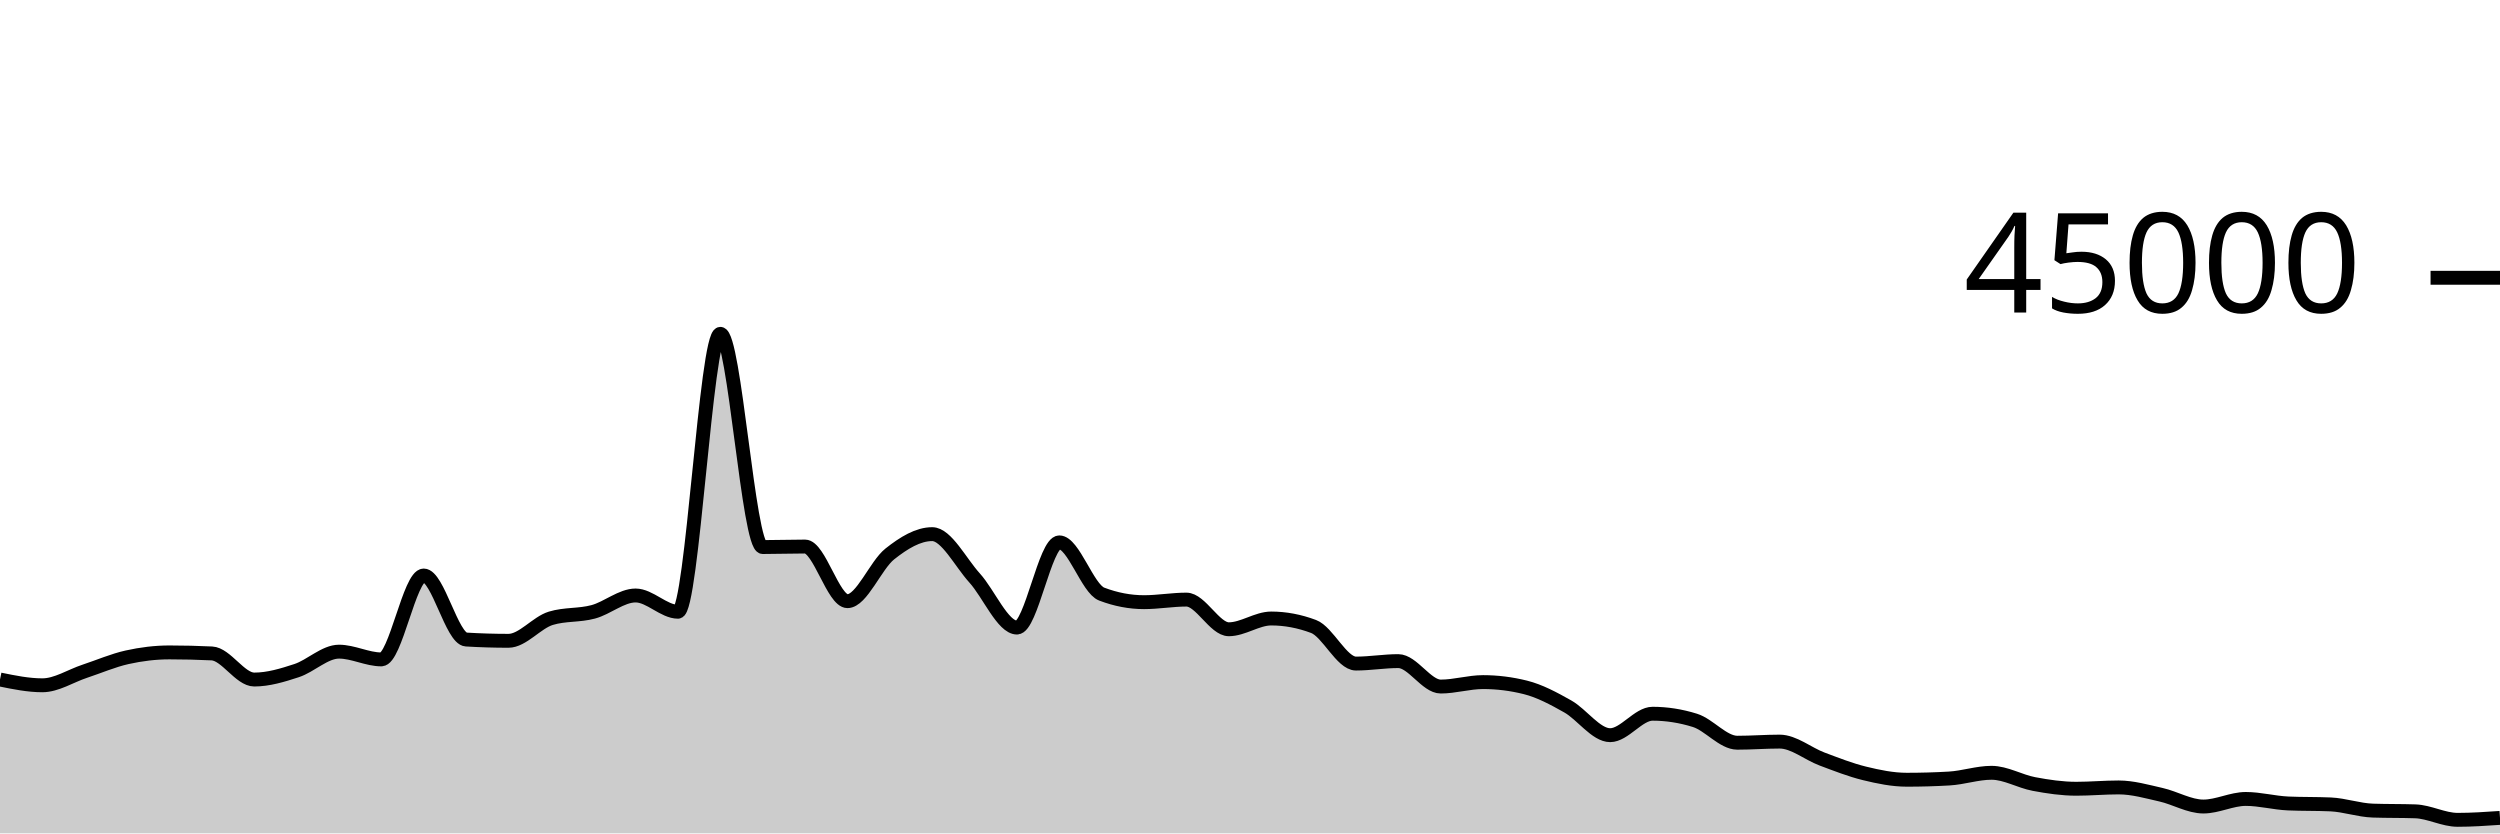
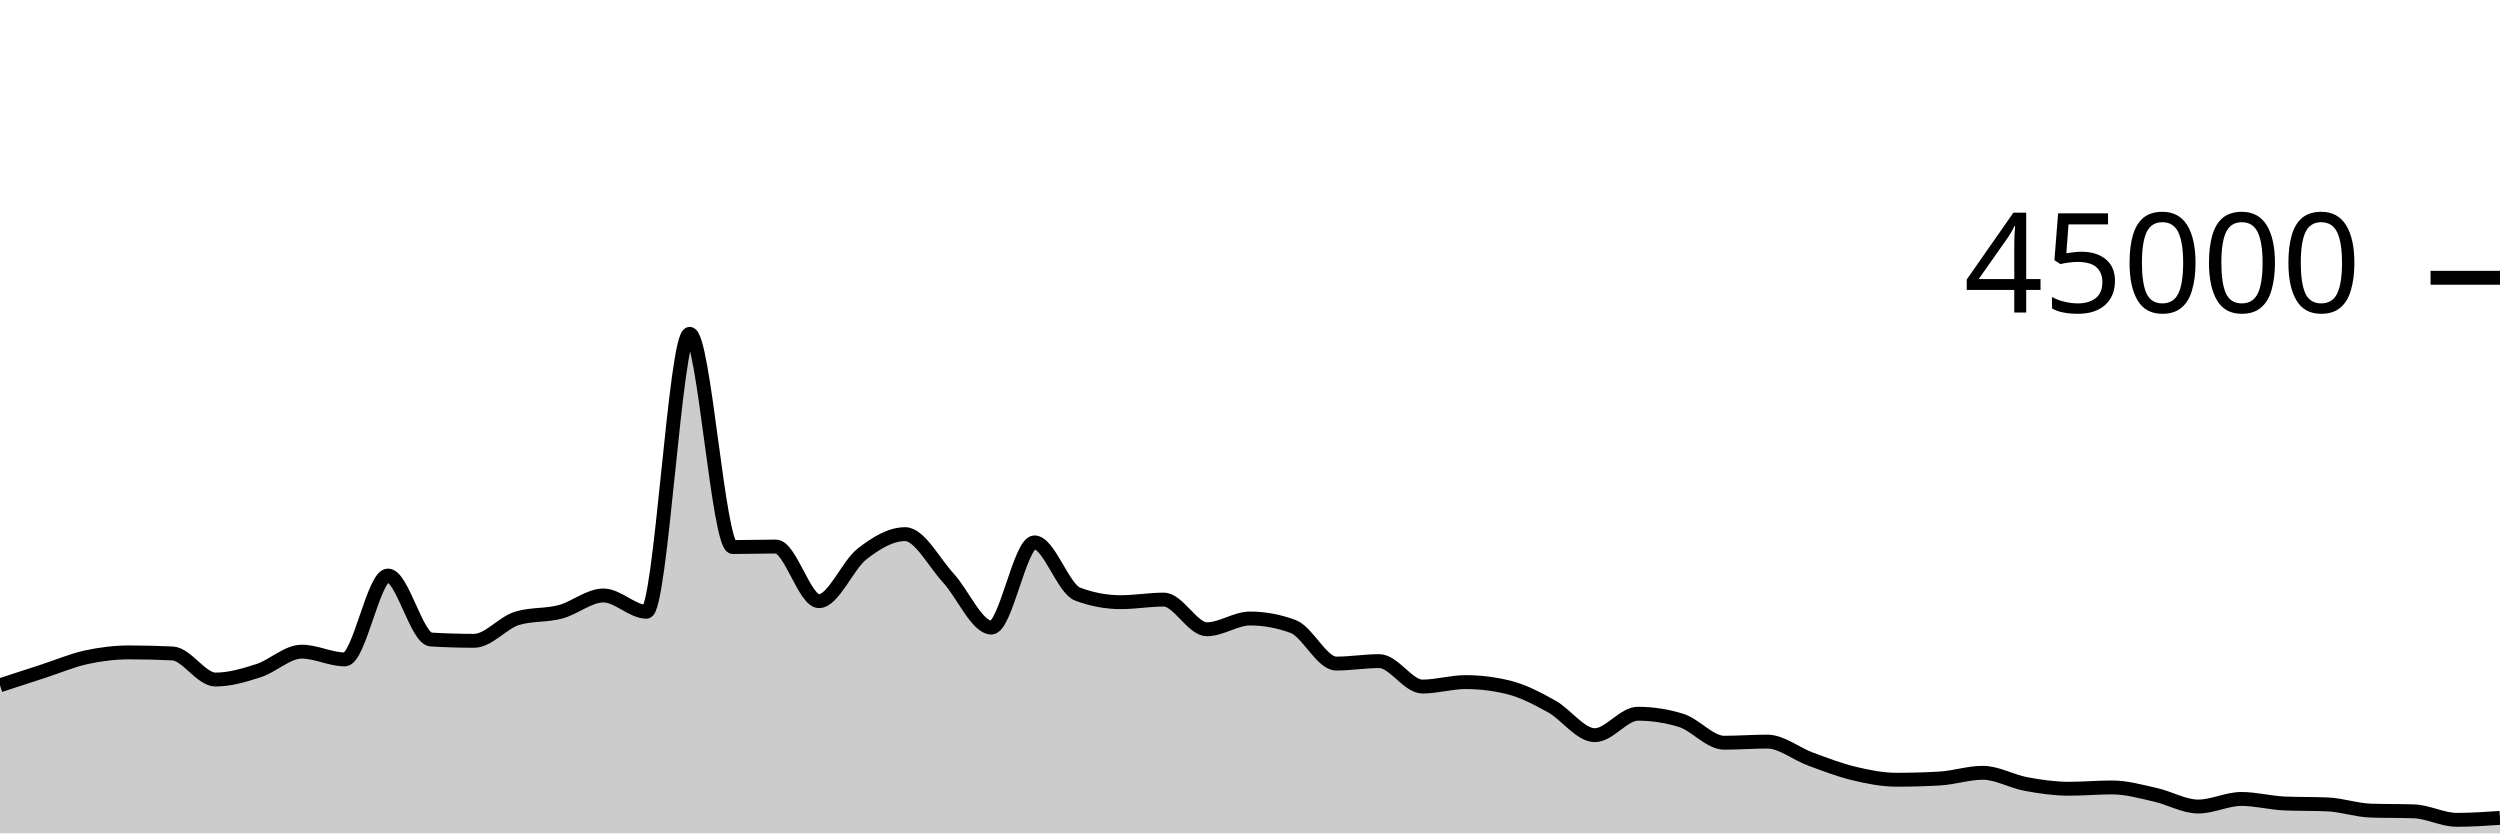
<svg xmlns="http://www.w3.org/2000/svg" viewBox="0 0 180 60">
  <g transform="translate(0,20)">
-     <path class="area" fill="rgba(0, 0, 0, 0.2)" d="M0,28.924C1.017,29.132,2.034,29.341,3.051,29.341C4.068,29.341,5.085,28.666,6.102,28.33C7.119,27.994,8.136,27.551,9.153,27.324C10.169,27.098,11.186,26.973,12.203,26.973C13.22,26.973,14.237,26.998,15.254,27.047C16.271,27.096,17.288,28.927,18.305,28.927C19.322,28.927,20.339,28.618,21.356,28.284C22.373,27.949,23.39,26.919,24.407,26.919C25.424,26.919,26.441,27.477,27.458,27.477C28.475,27.477,29.492,21.436,30.508,21.436C31.525,21.436,32.542,25.985,33.559,26.046C34.576,26.107,35.593,26.138,36.61,26.138C37.627,26.138,38.644,24.824,39.661,24.516C40.678,24.207,41.695,24.327,42.712,24.053C43.729,23.78,44.746,22.875,45.763,22.875C46.78,22.875,47.797,24.046,48.814,24.046C49.831,24.046,50.847,4.035,51.864,4.035C52.881,4.035,53.898,19.388,54.915,19.388C55.932,19.388,56.949,19.351,57.966,19.351C58.983,19.351,60,23.284,61.017,23.284C62.034,23.284,63.051,20.687,64.068,19.883C65.085,19.078,66.102,18.458,67.119,18.458C68.136,18.458,69.153,20.49,70.169,21.612C71.186,22.733,72.203,25.185,73.22,25.185C74.237,25.185,75.254,19.051,76.271,19.051C77.288,19.051,78.305,22.388,79.322,22.775C80.339,23.163,81.356,23.356,82.373,23.356C83.39,23.356,84.407,23.171,85.424,23.171C86.441,23.171,87.458,25.307,88.475,25.307C89.492,25.307,90.508,24.532,91.525,24.532C92.542,24.532,93.559,24.724,94.576,25.106C95.593,25.488,96.61,27.777,97.627,27.777C98.644,27.777,99.661,27.6,100.678,27.6C101.695,27.6,102.712,29.432,103.729,29.432C104.746,29.432,105.763,29.111,106.78,29.111C107.797,29.111,108.814,29.238,109.831,29.492C110.847,29.745,111.864,30.291,112.881,30.865C113.898,31.439,114.915,32.933,115.932,32.933C116.949,32.933,117.966,31.389,118.983,31.389C120,31.389,121.017,31.548,122.034,31.866C123.051,32.183,124.068,33.476,125.085,33.476C126.102,33.476,127.119,33.395,128.136,33.395C129.153,33.395,130.169,34.268,131.186,34.649C132.203,35.03,133.22,35.433,134.237,35.682C135.254,35.931,136.271,36.141,137.288,36.141C138.305,36.141,139.322,36.112,140.339,36.053C141.356,35.995,142.373,35.641,143.39,35.641C144.407,35.641,145.424,36.256,146.441,36.448C147.458,36.64,148.475,36.79,149.492,36.79C150.508,36.79,151.525,36.695,152.542,36.695C153.559,36.695,154.576,36.992,155.593,37.221C156.61,37.451,157.627,38.07,158.644,38.07C159.661,38.07,160.678,37.524,161.695,37.524C162.712,37.524,163.729,37.805,164.746,37.85C165.763,37.895,166.78,37.872,167.797,37.917C168.814,37.962,169.831,38.33,170.847,38.364C171.864,38.399,172.881,38.382,173.898,38.416C174.915,38.45,175.932,39.028,176.949,39.028C177.966,39.028,178.983,38.959,180,38.889L180,40C178.983,40,177.966,40,176.949,40C175.932,40,174.915,40,173.898,40C172.881,40,171.864,40,170.847,40C169.831,40,168.814,40,167.797,40C166.78,40,165.763,40,164.746,40C163.729,40,162.712,40,161.695,40C160.678,40,159.661,40,158.644,40C157.627,40,156.61,40,155.593,40C154.576,40,153.559,40,152.542,40C151.525,40,150.508,40,149.492,40C148.475,40,147.458,40,146.441,40C145.424,40,144.407,40,143.39,40C142.373,40,141.356,40,140.339,40C139.322,40,138.305,40,137.288,40C136.271,40,135.254,40,134.237,40C133.22,40,132.203,40,131.186,40C130.169,40,129.153,40,128.136,40C127.119,40,126.102,40,125.085,40C124.068,40,123.051,40,122.034,40C121.017,40,120,40,118.983,40C117.966,40,116.949,40,115.932,40C114.915,40,113.898,40,112.881,40C111.864,40,110.847,40,109.831,40C108.814,40,107.797,40,106.78,40C105.763,40,104.746,40,103.729,40C102.712,40,101.695,40,100.678,40C99.661,40,98.644,40,97.627,40C96.61,40,95.593,40,94.576,40C93.559,40,92.542,40,91.525,40C90.508,40,89.492,40,88.475,40C87.458,40,86.441,40,85.424,40C84.407,40,83.39,40,82.373,40C81.356,40,80.339,40,79.322,40C78.305,40,77.288,40,76.271,40C75.254,40,74.237,40,73.22,40C72.203,40,71.186,40,70.169,40C69.153,40,68.136,40,67.119,40C66.102,40,65.085,40,64.068,40C63.051,40,62.034,40,61.017,40C60,40,58.983,40,57.966,40C56.949,40,55.932,40,54.915,40C53.898,40,52.881,40,51.864,40C50.847,40,49.831,40,48.814,40C47.797,40,46.78,40,45.763,40C44.746,40,43.729,40,42.712,40C41.695,40,40.678,40,39.661,40C38.644,40,37.627,40,36.61,40C35.593,40,34.576,40,33.559,40C32.542,40,31.525,40,30.508,40C29.492,40,28.475,40,27.458,40C26.441,40,25.424,40,24.407,40C23.39,40,22.373,40,21.356,40C20.339,40,19.322,40,18.305,40C17.288,40,16.271,40,15.254,40C14.237,40,13.22,40,12.203,40C11.186,40,10.169,40,9.153,40C8.136,40,7.119,40,6.102,40C5.085,40,4.068,40,3.051,40C2.034,40,1.017,40,0,40Z" />
-     <path class="line" stroke="black" fill="none" d="M0,28.924C1.017,29.132,2.034,29.341,3.051,29.341C4.068,29.341,5.085,28.666,6.102,28.33C7.119,27.994,8.136,27.551,9.153,27.324C10.169,27.098,11.186,26.973,12.203,26.973C13.22,26.973,14.237,26.998,15.254,27.047C16.271,27.096,17.288,28.927,18.305,28.927C19.322,28.927,20.339,28.618,21.356,28.284C22.373,27.949,23.39,26.919,24.407,26.919C25.424,26.919,26.441,27.477,27.458,27.477C28.475,27.477,29.492,21.436,30.508,21.436C31.525,21.436,32.542,25.985,33.559,26.046C34.576,26.107,35.593,26.138,36.61,26.138C37.627,26.138,38.644,24.824,39.661,24.516C40.678,24.207,41.695,24.327,42.712,24.053C43.729,23.78,44.746,22.875,45.763,22.875C46.78,22.875,47.797,24.046,48.814,24.046C49.831,24.046,50.847,4.035,51.864,4.035C52.881,4.035,53.898,19.388,54.915,19.388C55.932,19.388,56.949,19.351,57.966,19.351C58.983,19.351,60,23.284,61.017,23.284C62.034,23.284,63.051,20.687,64.068,19.883C65.085,19.078,66.102,18.458,67.119,18.458C68.136,18.458,69.153,20.49,70.169,21.612C71.186,22.733,72.203,25.185,73.22,25.185C74.237,25.185,75.254,19.051,76.271,19.051C77.288,19.051,78.305,22.388,79.322,22.775C80.339,23.163,81.356,23.356,82.373,23.356C83.39,23.356,84.407,23.171,85.424,23.171C86.441,23.171,87.458,25.307,88.475,25.307C89.492,25.307,90.508,24.532,91.525,24.532C92.542,24.532,93.559,24.724,94.576,25.106C95.593,25.488,96.61,27.777,97.627,27.777C98.644,27.777,99.661,27.6,100.678,27.6C101.695,27.6,102.712,29.432,103.729,29.432C104.746,29.432,105.763,29.111,106.78,29.111C107.797,29.111,108.814,29.238,109.831,29.492C110.847,29.745,111.864,30.291,112.881,30.865C113.898,31.439,114.915,32.933,115.932,32.933C116.949,32.933,117.966,31.389,118.983,31.389C120,31.389,121.017,31.548,122.034,31.866C123.051,32.183,124.068,33.476,125.085,33.476C126.102,33.476,127.119,33.395,128.136,33.395C129.153,33.395,130.169,34.268,131.186,34.649C132.203,35.03,133.22,35.433,134.237,35.682C135.254,35.931,136.271,36.141,137.288,36.141C138.305,36.141,139.322,36.112,140.339,36.053C141.356,35.995,142.373,35.641,143.39,35.641C144.407,35.641,145.424,36.256,146.441,36.448C147.458,36.64,148.475,36.79,149.492,36.79C150.508,36.79,151.525,36.695,152.542,36.695C153.559,36.695,154.576,36.992,155.593,37.221C156.61,37.451,157.627,38.07,158.644,38.07C159.661,38.07,160.678,37.524,161.695,37.524C162.712,37.524,163.729,37.805,164.746,37.85C165.763,37.895,166.78,37.872,167.797,37.917C168.814,37.962,169.831,38.33,170.847,38.364C171.864,38.399,172.881,38.382,173.898,38.416C174.915,38.45,175.932,39.028,176.949,39.028C177.966,39.028,178.983,38.959,180,38.889" />
+     <path class="area" fill="rgba(0, 0, 0, 0.2)" d="M0,29.341C1.034,29.004,2.069,28.666,3.103,28.33C4.138,27.994,5.172,27.551,6.207,27.324C7.241,27.098,8.276,26.973,9.31,26.973C10.345,26.973,11.379,26.998,12.414,27.047C13.448,27.096,14.483,28.927,15.517,28.927C16.552,28.927,17.586,28.618,18.621,28.284C19.655,27.949,20.69,26.919,21.724,26.919C22.759,26.919,23.793,27.477,24.828,27.477C25.862,27.477,26.897,21.436,27.931,21.436C28.966,21.436,30,25.985,31.034,26.046C32.069,26.107,33.103,26.138,34.138,26.138C35.172,26.138,36.207,24.824,37.241,24.516C38.276,24.207,39.31,24.327,40.345,24.053C41.379,23.78,42.414,22.875,43.448,22.875C44.483,22.875,45.517,24.046,46.552,24.046C47.586,24.046,48.621,4.035,49.655,4.035C50.69,4.035,51.724,19.388,52.759,19.388C53.793,19.388,54.828,19.351,55.862,19.351C56.897,19.351,57.931,23.284,58.966,23.284C60,23.284,61.034,20.687,62.069,19.883C63.103,19.078,64.138,18.458,65.172,18.458C66.207,18.458,67.241,20.49,68.276,21.612C69.31,22.733,70.345,25.185,71.379,25.185C72.414,25.185,73.448,19.051,74.483,19.051C75.517,19.051,76.552,22.388,77.586,22.775C78.621,23.163,79.655,23.356,80.69,23.356C81.724,23.356,82.759,23.171,83.793,23.171C84.828,23.171,85.862,25.307,86.897,25.307C87.931,25.307,88.966,24.532,90,24.532C91.034,24.532,92.069,24.724,93.103,25.106C94.138,25.488,95.172,27.777,96.207,27.777C97.241,27.777,98.276,27.6,99.31,27.6C100.345,27.6,101.379,29.432,102.414,29.432C103.448,29.432,104.483,29.111,105.517,29.111C106.552,29.111,107.586,29.238,108.621,29.492C109.655,29.745,110.69,30.291,111.724,30.865C112.759,31.439,113.793,32.933,114.828,32.933C115.862,32.933,116.897,31.389,117.931,31.389C118.966,31.389,120,31.548,121.034,31.866C122.069,32.183,123.103,33.476,124.138,33.476C125.172,33.476,126.207,33.395,127.241,33.395C128.276,33.395,129.31,34.268,130.345,34.649C131.379,35.03,132.414,35.433,133.448,35.682C134.483,35.931,135.517,36.141,136.552,36.141C137.586,36.141,138.621,36.112,139.655,36.053C140.69,35.995,141.724,35.641,142.759,35.641C143.793,35.641,144.828,36.256,145.862,36.448C146.897,36.64,147.931,36.79,148.966,36.79C150,36.79,151.034,36.695,152.069,36.695C153.103,36.695,154.138,36.992,155.172,37.221C156.207,37.451,157.241,38.07,158.276,38.07C159.31,38.07,160.345,37.524,161.379,37.524C162.414,37.524,163.448,37.805,164.483,37.85C165.517,37.895,166.552,37.872,167.586,37.917C168.621,37.962,169.655,38.33,170.69,38.364C171.724,38.399,172.759,38.382,173.793,38.416C174.828,38.45,175.862,39.028,176.897,39.028C177.931,39.028,178.966,38.959,180,38.889L180,40C178.966,40,177.931,40,176.897,40C175.862,40,174.828,40,173.793,40C172.759,40,171.724,40,170.69,40C169.655,40,168.621,40,167.586,40C166.552,40,165.517,40,164.483,40C163.448,40,162.414,40,161.379,40C160.345,40,159.31,40,158.276,40C157.241,40,156.207,40,155.172,40C154.138,40,153.103,40,152.069,40C151.034,40,150,40,148.966,40C147.931,40,146.897,40,145.862,40C144.828,40,143.793,40,142.759,40C141.724,40,140.69,40,139.655,40C138.621,40,137.586,40,136.552,40C135.517,40,134.483,40,133.448,40C132.414,40,131.379,40,130.345,40C129.31,40,128.276,40,127.241,40C126.207,40,125.172,40,124.138,40C123.103,40,122.069,40,121.034,40C120,40,118.966,40,117.931,40C116.897,40,115.862,40,114.828,40C113.793,40,112.759,40,111.724,40C110.69,40,109.655,40,108.621,40C107.586,40,106.552,40,105.517,40C104.483,40,103.448,40,102.414,40C101.379,40,100.345,40,99.31,40C98.276,40,97.241,40,96.207,40C95.172,40,94.138,40,93.103,40C92.069,40,91.034,40,90,40C88.966,40,87.931,40,86.897,40C85.862,40,84.828,40,83.793,40C82.759,40,81.724,40,80.69,40C79.655,40,78.621,40,77.586,40C76.552,40,75.517,40,74.483,40C73.448,40,72.414,40,71.379,40C70.345,40,69.31,40,68.276,40C67.241,40,66.207,40,65.172,40C64.138,40,63.103,40,62.069,40C61.034,40,60,40,58.966,40C57.931,40,56.897,40,55.862,40C54.828,40,53.793,40,52.759,40C51.724,40,50.69,40,49.655,40C48.621,40,47.586,40,46.552,40C45.517,40,44.483,40,43.448,40C42.414,40,41.379,40,40.345,40C39.31,40,38.276,40,37.241,40C36.207,40,35.172,40,34.138,40C33.103,40,32.069,40,31.034,40C30,40,28.966,40,27.931,40C26.897,40,25.862,40,24.828,40C23.793,40,22.759,40,21.724,40C20.69,40,19.655,40,18.621,40C17.586,40,16.552,40,15.517,40C14.483,40,13.448,40,12.414,40C11.379,40,10.345,40,9.31,40C8.276,40,7.241,40,6.207,40C5.172,40,4.138,40,3.103,40C2.069,40,1.034,40,0,40Z" />
+     <path class="line" stroke="black" fill="none" d="M0,29.341C1.034,29.004,2.069,28.666,3.103,28.33C4.138,27.994,5.172,27.551,6.207,27.324C7.241,27.098,8.276,26.973,9.31,26.973C10.345,26.973,11.379,26.998,12.414,27.047C13.448,27.096,14.483,28.927,15.517,28.927C16.552,28.927,17.586,28.618,18.621,28.284C19.655,27.949,20.69,26.919,21.724,26.919C22.759,26.919,23.793,27.477,24.828,27.477C25.862,27.477,26.897,21.436,27.931,21.436C28.966,21.436,30,25.985,31.034,26.046C32.069,26.107,33.103,26.138,34.138,26.138C35.172,26.138,36.207,24.824,37.241,24.516C38.276,24.207,39.31,24.327,40.345,24.053C41.379,23.78,42.414,22.875,43.448,22.875C44.483,22.875,45.517,24.046,46.552,24.046C47.586,24.046,48.621,4.035,49.655,4.035C50.69,4.035,51.724,19.388,52.759,19.388C53.793,19.388,54.828,19.351,55.862,19.351C56.897,19.351,57.931,23.284,58.966,23.284C60,23.284,61.034,20.687,62.069,19.883C63.103,19.078,64.138,18.458,65.172,18.458C66.207,18.458,67.241,20.49,68.276,21.612C69.31,22.733,70.345,25.185,71.379,25.185C72.414,25.185,73.448,19.051,74.483,19.051C75.517,19.051,76.552,22.388,77.586,22.775C78.621,23.163,79.655,23.356,80.69,23.356C81.724,23.356,82.759,23.171,83.793,23.171C84.828,23.171,85.862,25.307,86.897,25.307C87.931,25.307,88.966,24.532,90,24.532C91.034,24.532,92.069,24.724,93.103,25.106C94.138,25.488,95.172,27.777,96.207,27.777C97.241,27.777,98.276,27.6,99.31,27.6C100.345,27.6,101.379,29.432,102.414,29.432C103.448,29.432,104.483,29.111,105.517,29.111C106.552,29.111,107.586,29.238,108.621,29.492C109.655,29.745,110.69,30.291,111.724,30.865C112.759,31.439,113.793,32.933,114.828,32.933C115.862,32.933,116.897,31.389,117.931,31.389C118.966,31.389,120,31.548,121.034,31.866C122.069,32.183,123.103,33.476,124.138,33.476C125.172,33.476,126.207,33.395,127.241,33.395C128.276,33.395,129.31,34.268,130.345,34.649C131.379,35.03,132.414,35.433,133.448,35.682C134.483,35.931,135.517,36.141,136.552,36.141C137.586,36.141,138.621,36.112,139.655,36.053C140.69,35.995,141.724,35.641,142.759,35.641C143.793,35.641,144.828,36.256,145.862,36.448C146.897,36.64,147.931,36.79,148.966,36.79C150,36.79,151.034,36.695,152.069,36.695C153.103,36.695,154.138,36.992,155.172,37.221C156.207,37.451,157.241,38.07,158.276,38.07C159.31,38.07,160.345,37.524,161.379,37.524C162.414,37.524,163.448,37.805,164.483,37.85C165.517,37.895,166.552,37.872,167.586,37.917C168.621,37.962,169.655,38.33,170.69,38.364C171.724,38.399,172.759,38.382,173.793,38.416C174.828,38.45,175.862,39.028,176.897,39.028C177.931,39.028,178.966,38.959,180,38.889" />
    <path class="axis-ceiling" stroke-width="1" stroke="black" fill="none" d="M175,0L180,0" />
    <text class="axis-ceiling-label" font-family="sans-serif" text-anchor="end" font-size="10px" x="170" y="2.5">45000</text>
  </g>
</svg>
